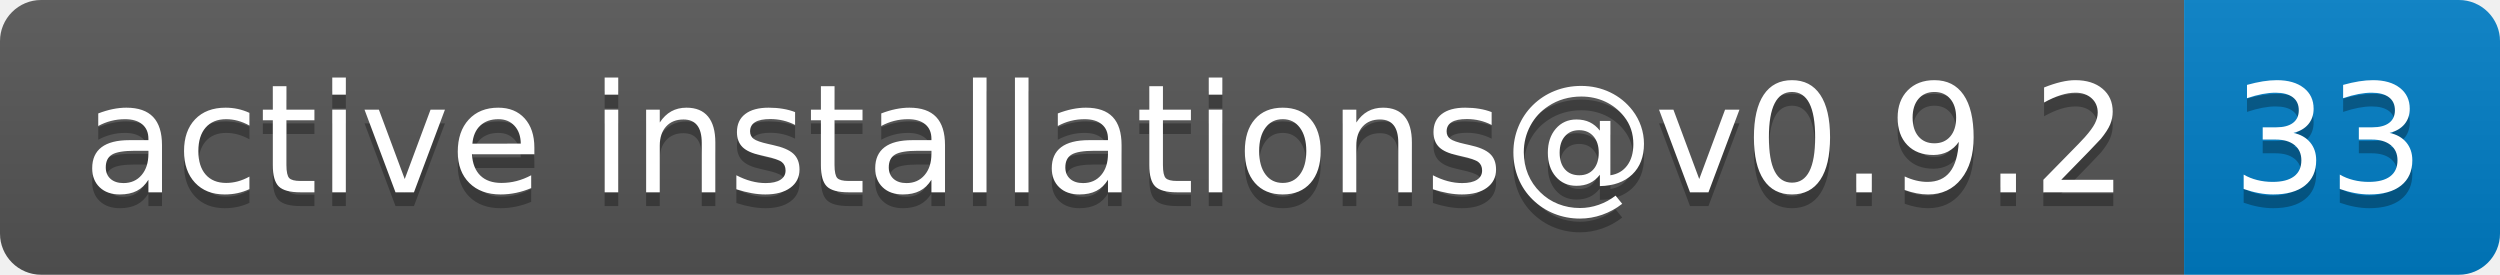
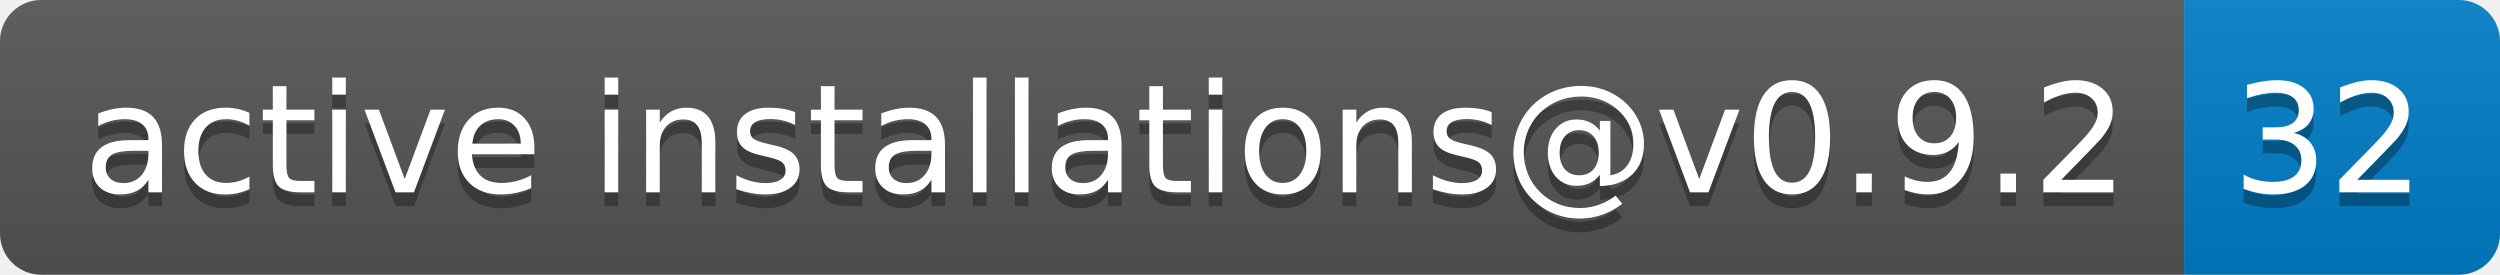
- <svg xmlns="http://www.w3.org/2000/svg" width="182" height="20" role="img" aria-label="active installations@v0.9.2: 33">
+ <svg xmlns="http://www.w3.org/2000/svg" width="182" height="20" role="img" aria-label="active installations@v0.9.2: 32">
  <linearGradient id="s" x2="0" y2="100%">
    <stop offset="0" stop-color="#bbb" stop-opacity=".1" />
    <stop offset="1" stop-opacity=".1" />
  </linearGradient>
  <clipPath id="r">
    <rect width="182" height="20" rx="3" fill="#fff" />
  </clipPath>
  <g clip-path="url(#r)">
    <rect width="159" height="20" fill="#555" />
    <rect x="159" width="23" height="20" fill="#007ec6" />
    <rect width="182" height="20" fill="url(#s)" />
  </g>
  <g fill="#fff" text-anchor="middle" font-family="Verdana,Geneva,DejaVu Sans,sans-serif" text-rendering="geometricPrecision" font-size="110">
    <text aria-hidden="true" x="805" y="150" fill="#010101" fill-opacity=".3" transform="scale(.1)" textLength="1490">active installations@v0.9.2</text>
    <text x="805" y="140" transform="scale(.1)" fill="#fff" textLength="1490">active installations@v0.9.2</text>
-     <text aria-hidden="true" x="1695" y="150" fill="#010101" fill-opacity=".3" transform="scale(.1)" textLength="130">33</text>
-     <text x="1695" y="140" transform="scale(.1)" fill="#fff" textLength="130">33</text>
+     <text aria-hidden="true" x="1695" y="150" fill="#010101" fill-opacity=".3" transform="scale(.1)" textLength="130">32</text>
+     <text x="1695" y="140" transform="scale(.1)" fill="#fff" textLength="130">32</text>
  </g>
</svg>
